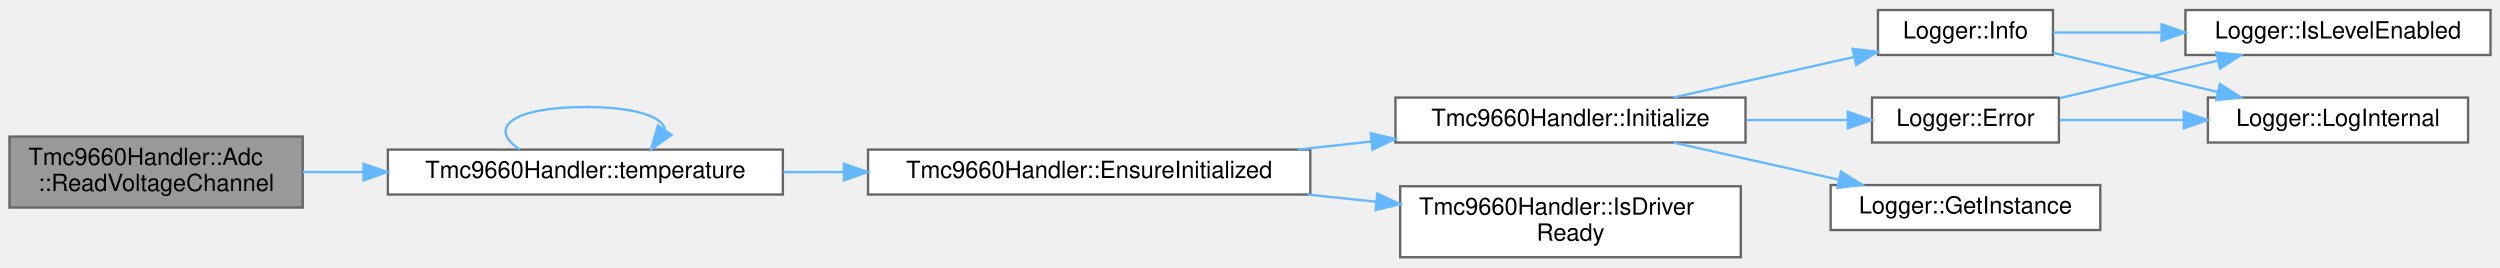
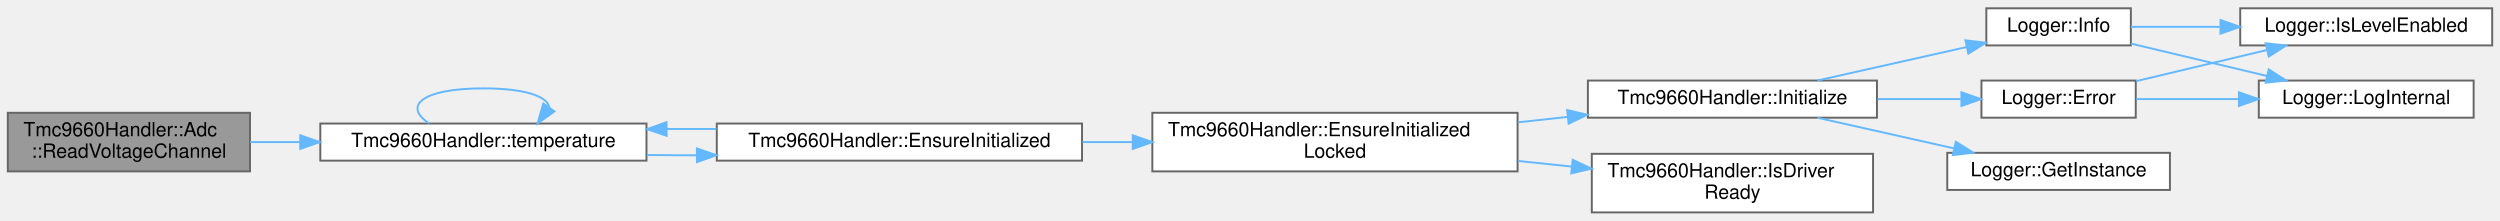
- <svg xmlns="http://www.w3.org/2000/svg" xmlns:xlink="http://www.w3.org/1999/xlink" width="1057pt" height="113pt" viewBox="0.00 0.00 1057.00 112.50">
+ <svg xmlns="http://www.w3.org/2000/svg" xmlns:xlink="http://www.w3.org/1999/xlink" width="1280pt" height="113pt" viewBox="0.00 0.00 1280.00 112.50">
  <g id="graph0" class="graph" transform="scale(1 1) rotate(0) translate(4 108.5)">
    <g id="Node000001" class="node">
      <g id="a_Node000001">
        <a xlink:title="Read a voltage monitoring channel.">
          <polygon fill="#999999" stroke="#666666" points="124,-51 0,-51 0,-21 124,-21 124,-51" />
          <text text-anchor="start" x="8" y="-39" font-family="Helvetica,sans-Serif" font-size="10.00">Tmc9660Handler::Adc</text>
          <text text-anchor="middle" x="62" y="-28" font-family="Helvetica,sans-Serif" font-size="10.00">::ReadVoltageChannel</text>
        </a>
      </g>
    </g>
    <g id="Node000002" class="node">
      <g id="a_Node000002">
        <a xlink:href="classTmc9660Handler.html#a393382194d0602e7aa02da6a8fd7a20a" target="_top" xlink:title="Get a reference to the Temperature wrapper.">
          <polygon fill="white" stroke="#666666" points="327,-45.5 160,-45.5 160,-26.5 327,-26.5 327,-45.5" />
          <text text-anchor="middle" x="243.5" y="-33.5" font-family="Helvetica,sans-Serif" font-size="10.00">Tmc9660Handler::temperature</text>
        </a>
      </g>
    </g>
    <g id="edge1_Node000001_Node000002" class="edge">
      <g id="a_edge1_Node000001_Node000002">
        <a xlink:title=" ">
          <path fill="none" stroke="#63b8ff" d="M124.02,-36C132.28,-36 140.89,-36 149.55,-36" />
          <polygon fill="#63b8ff" stroke="#63b8ff" points="149.71,-39.5 159.71,-36 149.71,-32.5 149.71,-39.5" />
        </a>
      </g>
    </g>
-     <g id="edge12_Node000002_Node000002" class="edge">
-       <g id="a_edge12_Node000002_Node000002">
+     <g id="edge14_Node000002_Node000002" class="edge">
+       <g id="a_edge14_Node000002_Node000002">
        <a xlink:title=" ">
          <path fill="none" stroke="#63b8ff" d="M215.76,-45.58C202.26,-54.23 211.51,-63.5 243.5,-63.5 264.99,-63.5 276.22,-59.32 277.18,-53.95" />
          <polygon fill="#63b8ff" stroke="#63b8ff" points="279.89,-51.71 271.24,-45.58 274.18,-55.76 279.89,-51.71" />
        </a>
      </g>
    </g>
    <g id="Node000003" class="node">
      <g id="a_Node000003">
        <a xlink:href="classTmc9660Handler.html#a5a279ae9d4b5a8e0d71cb24577ad88ea" target="_top" xlink:title="Ensure driver is initialized (lazy init entrypoint).">
          <polygon fill="white" stroke="#666666" points="550,-45.5 363,-45.5 363,-26.5 550,-26.5 550,-45.5" />
          <text text-anchor="middle" x="456.5" y="-33.5" font-family="Helvetica,sans-Serif" font-size="10.00">Tmc9660Handler::EnsureInitialized</text>
        </a>
      </g>
    </g>
    <g id="edge2_Node000002_Node000003" class="edge">
      <g id="a_edge2_Node000002_Node000003">
        <a xlink:title=" ">
-           <path fill="none" stroke="#63b8ff" d="M327.29,-36C335.67,-36 344.25,-36 352.81,-36" />
-           <polygon fill="#63b8ff" stroke="#63b8ff" points="352.83,-39.5 362.83,-36 352.83,-32.5 352.83,-39.5" />
+           <path fill="none" stroke="#63b8ff" d="M327.29,-29.39C335.67,-29.29 344.25,-29.24 352.81,-29.25" />
+           <polygon fill="#63b8ff" stroke="#63b8ff" points="352.81,-32.75 362.83,-29.29 352.84,-25.75 352.81,-32.75" />
+         </a>
+       </g>
+     </g>
+     <g id="edge13_Node000003_Node000002" class="edge">
+       <g id="a_edge13_Node000003_Node000002">
+         <a xlink:title=" ">
+           <path fill="none" stroke="#63b8ff" d="M362.83,-42.71C354.42,-42.76 345.9,-42.76 337.48,-42.71" />
+           <polygon fill="#63b8ff" stroke="#63b8ff" points="337.32,-39.21 327.29,-42.61 337.25,-46.21 337.32,-39.21" />
        </a>
      </g>
    </g>
    <g id="Node000004" class="node">
      <g id="a_Node000004">
-         <a xlink:href="classTmc9660Handler.html#adc564847f8ae26c47412aaee0758991c" target="_top" xlink:title="Initialize the TMC9660 device.">
-           <polygon fill="white" stroke="#666666" points="734,-67.5 586,-67.5 586,-48.5 734,-48.5 734,-67.5" />
-           <text text-anchor="middle" x="660" y="-55.5" font-family="Helvetica,sans-Serif" font-size="10.00">Tmc9660Handler::Initialize</text>
+         <a xlink:href="classTmc9660Handler.html#a7c1d8073576d678b09dac24c9eb12845" target="_top" xlink:title="Ensure initialized while handler_mutex_ is already held.">
+           <polygon fill="white" stroke="#666666" points="773,-51 586,-51 586,-21 773,-21 773,-51" />
+           <text text-anchor="start" x="594" y="-39" font-family="Helvetica,sans-Serif" font-size="10.00">Tmc9660Handler::EnsureInitialized</text>
+           <text text-anchor="middle" x="679.5" y="-28" font-family="Helvetica,sans-Serif" font-size="10.00">Locked</text>
        </a>
      </g>
    </g>
    <g id="edge3_Node000003_Node000004" class="edge">
      <g id="a_edge3_Node000003_Node000004">
        <a xlink:title=" ">
-           <path fill="none" stroke="#63b8ff" d="M544.71,-45.52C555,-46.65 565.48,-47.79 575.72,-48.91" />
-           <polygon fill="#63b8ff" stroke="#63b8ff" points="575.53,-52.41 585.85,-50.01 576.29,-45.45 575.53,-52.41" />
+           <path fill="none" stroke="#63b8ff" d="M550.26,-36C558.75,-36 567.39,-36 575.96,-36" />
+           <polygon fill="#63b8ff" stroke="#63b8ff" points="575.97,-39.5 585.97,-36 575.97,-32.5 575.97,-39.5" />
+         </a>
+       </g>
+     </g>
+     <g id="Node000005" class="node">
+       <g id="a_Node000005">
+         <a xlink:href="classTmc9660Handler.html#adc564847f8ae26c47412aaee0758991c" target="_top" xlink:title="Initialize the TMC9660 device.">
+           <polygon fill="white" stroke="#666666" points="957,-67.5 809,-67.5 809,-48.5 957,-48.5 957,-67.5" />
+           <text text-anchor="middle" x="883" y="-55.5" font-family="Helvetica,sans-Serif" font-size="10.00">Tmc9660Handler::Initialize</text>
+         </a>
+       </g>
+     </g>
+     <g id="edge4_Node000004_Node000005" class="edge">
+       <g id="a_edge4_Node000004_Node000005">
+         <a xlink:title=" ">
+           <path fill="none" stroke="#63b8ff" d="M773.29,-46.13C781.73,-47.05 790.25,-47.98 798.61,-48.9" />
+           <polygon fill="#63b8ff" stroke="#63b8ff" points="798.38,-52.39 808.7,-50 799.14,-45.43 798.38,-52.39" />
+         </a>
+       </g>
+     </g>
+     <g id="Node000011" class="node">
+       <g id="a_Node000011">
+         <a xlink:href="classTmc9660Handler.html#a13db97d201a287d8aa60384e04070b9f" target="_top" xlink:title="Check if the TMC9660 driver has been initialized and is ready.">
+           <polygon fill="white" stroke="#666666" points="955,-30 811,-30 811,0 955,0 955,-30" />
+           <text text-anchor="start" x="819" y="-18" font-family="Helvetica,sans-Serif" font-size="10.00">Tmc9660Handler::IsDriver</text>
+           <text text-anchor="middle" x="883" y="-7" font-family="Helvetica,sans-Serif" font-size="10.00">Ready</text>
+         </a>
+       </g>
+     </g>
+     <g id="edge12_Node000004_Node000011" class="edge">
+       <g id="a_edge12_Node000004_Node000011">
+         <a xlink:title=" ">
+           <path fill="none" stroke="#63b8ff" d="M773.29,-26.33C782.44,-25.38 791.69,-24.41 800.71,-23.47" />
+           <polygon fill="#63b8ff" stroke="#63b8ff" points="801.21,-26.94 810.8,-22.42 800.49,-19.98 801.21,-26.94" />
+         </a>
+       </g>
+     </g>
+     <g id="Node000006" class="node">
+       <g id="a_Node000006">
+         <a xlink:href="classLogger.html#adce17848a5844e053bfd314863dc1404" target="_top" xlink:title="Log error message.">
+           <polygon fill="white" stroke="#666666" points="1089.5,-67.5 1010.5,-67.5 1010.5,-48.5 1089.5,-48.5 1089.5,-67.5" />
+           <text text-anchor="middle" x="1050" y="-55.5" font-family="Helvetica,sans-Serif" font-size="10.00">Logger::Error</text>
+         </a>
+       </g>
+     </g>
+     <g id="edge5_Node000005_Node000006" class="edge">
+       <g id="a_edge5_Node000005_Node000006">
+         <a xlink:title=" ">
+           <path fill="none" stroke="#63b8ff" d="M957.33,-58C971.73,-58 986.5,-58 999.87,-58" />
+           <polygon fill="#63b8ff" stroke="#63b8ff" points="1000.26,-61.5 1010.26,-58 1000.26,-54.5 1000.26,-61.5" />
+         </a>
+       </g>
+     </g>
+     <g id="Node000009" class="node">
+       <g id="a_Node000009">
+         <a xlink:href="classLogger.html#a5789d11f8f1356e2192c0023a089cbc4" target="_top" xlink:title="Get singleton instance.">
+           <polygon fill="white" stroke="#666666" points="1107,-30.5 993,-30.5 993,-11.5 1107,-11.5 1107,-30.5" />
+           <text text-anchor="middle" x="1050" y="-18.5" font-family="Helvetica,sans-Serif" font-size="10.00">Logger::GetInstance</text>
+         </a>
+       </g>
+     </g>
+     <g id="edge8_Node000005_Node000009" class="edge">
+       <g id="a_edge8_Node000005_Node000009">
+         <a xlink:title=" ">
+           <path fill="none" stroke="#63b8ff" d="M926.49,-48.47C947.87,-43.68 973.97,-37.82 996.58,-32.75" />
+           <polygon fill="#63b8ff" stroke="#63b8ff" points="997.37,-36.16 1006.37,-30.56 995.84,-29.33 997.37,-36.16" />
        </a>
      </g>
    </g>
    <g id="Node000010" class="node">
      <g id="a_Node000010">
-         <a xlink:href="classTmc9660Handler.html#a13db97d201a287d8aa60384e04070b9f" target="_top" xlink:title="Check if the TMC9660 driver has been initialized and is ready.">
-           <polygon fill="white" stroke="#666666" points="732,-30 588,-30 588,0 732,0 732,-30" />
-           <text text-anchor="start" x="596" y="-18" font-family="Helvetica,sans-Serif" font-size="10.00">Tmc9660Handler::IsDriver</text>
-           <text text-anchor="middle" x="660" y="-7" font-family="Helvetica,sans-Serif" font-size="10.00">Ready</text>
-         </a>
-       </g>
-     </g>
-     <g id="edge11_Node000003_Node000010" class="edge">
-       <g id="a_edge11_Node000003_Node000010">
-         <a xlink:title=" ">
-           <path fill="none" stroke="#63b8ff" d="M548.82,-26.48C558.45,-25.48 568.2,-24.46 577.71,-23.47" />
-           <polygon fill="#63b8ff" stroke="#63b8ff" points="578.34,-26.93 587.92,-22.41 577.61,-19.96 578.34,-26.93" />
-         </a>
-       </g>
-     </g>
-     <g id="Node000005" class="node">
-       <g id="a_Node000005">
-         <a xlink:href="classLogger.html#adce17848a5844e053bfd314863dc1404" target="_top" xlink:title="Log error message.">
-           <polygon fill="white" stroke="#666666" points="866.5,-67.5 787.5,-67.5 787.5,-48.5 866.5,-48.5 866.5,-67.5" />
-           <text text-anchor="middle" x="827" y="-55.5" font-family="Helvetica,sans-Serif" font-size="10.00">Logger::Error</text>
-         </a>
-       </g>
-     </g>
-     <g id="edge4_Node000004_Node000005" class="edge">
-       <g id="a_edge4_Node000004_Node000005">
-         <a xlink:title=" ">
-           <path fill="none" stroke="#63b8ff" d="M734.33,-58C748.73,-58 763.5,-58 776.87,-58" />
-           <polygon fill="#63b8ff" stroke="#63b8ff" points="777.26,-61.5 787.26,-58 777.26,-54.5 777.26,-61.5" />
+         <a xlink:href="classLogger.html#a4681229c521795685fc14f6b55c82300" target="_top" xlink:title="Log info message.">
+           <polygon fill="white" stroke="#666666" points="1087,-104.5 1013,-104.5 1013,-85.5 1087,-85.5 1087,-104.5" />
+           <text text-anchor="middle" x="1050" y="-92.5" font-family="Helvetica,sans-Serif" font-size="10.00">Logger::Info</text>
+         </a>
+       </g>
+     </g>
+     <g id="edge9_Node000005_Node000010" class="edge">
+       <g id="a_edge9_Node000005_Node000010">
+         <a xlink:title=" ">
+           <path fill="none" stroke="#63b8ff" d="M926.49,-67.53C949.89,-72.77 978.94,-79.29 1002.89,-84.66" />
+           <polygon fill="#63b8ff" stroke="#63b8ff" points="1002.28,-88.11 1012.8,-86.88 1003.81,-81.28 1002.28,-88.11" />
+         </a>
+       </g>
+     </g>
+     <g id="Node000007" class="node">
+       <g id="a_Node000007">
+         <a xlink:href="classLogger.html#af9e84e0ff6bd538e4f9ed8dcebc3e2f0" target="_top" xlink:title="Check if log level is enabled for tag.">
+           <polygon fill="white" stroke="#666666" points="1272,-104.5 1143,-104.5 1143,-85.5 1272,-85.5 1272,-104.5" />
+           <text text-anchor="middle" x="1207.5" y="-92.5" font-family="Helvetica,sans-Serif" font-size="10.00">Logger::IsLevelEnabled</text>
+         </a>
+       </g>
+     </g>
+     <g id="edge6_Node000006_Node000007" class="edge">
+       <g id="a_edge6_Node000006_Node000007">
+         <a xlink:title=" ">
+           <path fill="none" stroke="#63b8ff" d="M1089.84,-67.24C1110.03,-72.05 1134.94,-77.97 1156.55,-83.11" />
+           <polygon fill="#63b8ff" stroke="#63b8ff" points="1156,-86.58 1166.53,-85.49 1157.62,-79.77 1156,-86.58" />
        </a>
      </g>
    </g>
    <g id="Node000008" class="node">
      <g id="a_Node000008">
-         <a xlink:href="classLogger.html#a5789d11f8f1356e2192c0023a089cbc4" target="_top" xlink:title="Get singleton instance.">
-           <polygon fill="white" stroke="#666666" points="884,-30.5 770,-30.5 770,-11.5 884,-11.5 884,-30.5" />
-           <text text-anchor="middle" x="827" y="-18.5" font-family="Helvetica,sans-Serif" font-size="10.00">Logger::GetInstance</text>
-         </a>
-       </g>
-     </g>
-     <g id="edge7_Node000004_Node000008" class="edge">
-       <g id="a_edge7_Node000004_Node000008">
-         <a xlink:title=" ">
-           <path fill="none" stroke="#63b8ff" d="M703.49,-48.47C724.87,-43.68 750.97,-37.82 773.58,-32.75" />
-           <polygon fill="#63b8ff" stroke="#63b8ff" points="774.37,-36.16 783.37,-30.56 772.84,-29.33 774.37,-36.16" />
-         </a>
-       </g>
-     </g>
-     <g id="Node000009" class="node">
-       <g id="a_Node000009">
-         <a xlink:href="classLogger.html#a4681229c521795685fc14f6b55c82300" target="_top" xlink:title="Log info message.">
-           <polygon fill="white" stroke="#666666" points="864,-104.5 790,-104.5 790,-85.5 864,-85.5 864,-104.5" />
-           <text text-anchor="middle" x="827" y="-92.5" font-family="Helvetica,sans-Serif" font-size="10.00">Logger::Info</text>
-         </a>
-       </g>
-     </g>
-     <g id="edge8_Node000004_Node000009" class="edge">
-       <g id="a_edge8_Node000004_Node000009">
-         <a xlink:title=" ">
-           <path fill="none" stroke="#63b8ff" d="M703.49,-67.53C726.89,-72.77 755.94,-79.29 779.89,-84.66" />
-           <polygon fill="#63b8ff" stroke="#63b8ff" points="779.28,-88.11 789.8,-86.88 780.81,-81.28 779.28,-88.11" />
-         </a>
-       </g>
-     </g>
-     <g id="Node000006" class="node">
-       <g id="a_Node000006">
-         <a xlink:href="classLogger.html#af9e84e0ff6bd538e4f9ed8dcebc3e2f0" target="_top" xlink:title="Check if log level is enabled for tag.">
-           <polygon fill="white" stroke="#666666" points="1049,-104.5 920,-104.5 920,-85.5 1049,-85.5 1049,-104.5" />
-           <text text-anchor="middle" x="984.5" y="-92.5" font-family="Helvetica,sans-Serif" font-size="10.00">Logger::IsLevelEnabled</text>
-         </a>
-       </g>
-     </g>
-     <g id="edge5_Node000005_Node000006" class="edge">
-       <g id="a_edge5_Node000005_Node000006">
-         <a xlink:title=" ">
-           <path fill="none" stroke="#63b8ff" d="M866.84,-67.24C887.03,-72.05 911.94,-77.97 933.55,-83.11" />
-           <polygon fill="#63b8ff" stroke="#63b8ff" points="933,-86.58 943.53,-85.49 934.62,-79.77 933,-86.58" />
-         </a>
-       </g>
-     </g>
-     <g id="Node000007" class="node">
-       <g id="a_Node000007">
        <a xlink:href="classLogger.html#a6adb205db597526fb91ad20067400394" target="_top" xlink:title="Internal logging method.">
-           <polygon fill="white" stroke="#666666" points="1039.5,-67.5 929.5,-67.5 929.5,-48.5 1039.5,-48.5 1039.5,-67.5" />
-           <text text-anchor="middle" x="984.5" y="-55.5" font-family="Helvetica,sans-Serif" font-size="10.00">Logger::LogInternal</text>
-         </a>
-       </g>
-     </g>
-     <g id="edge6_Node000005_Node000007" class="edge">
-       <g id="a_edge6_Node000005_Node000007">
-         <a xlink:title=" ">
-           <path fill="none" stroke="#63b8ff" d="M866.84,-58C882.63,-58 901.31,-58 919.03,-58" />
-           <polygon fill="#63b8ff" stroke="#63b8ff" points="919.33,-61.5 929.33,-58 919.33,-54.5 919.33,-61.5" />
-         </a>
-       </g>
-     </g>
-     <g id="edge9_Node000009_Node000006" class="edge">
-       <g id="a_edge9_Node000009_Node000006">
-         <a xlink:title=" ">
-           <path fill="none" stroke="#63b8ff" d="M864.07,-95C877.68,-95 893.72,-95 909.55,-95" />
-           <polygon fill="#63b8ff" stroke="#63b8ff" points="909.89,-98.5 919.89,-95 909.89,-91.5 909.89,-98.5" />
-         </a>
-       </g>
-     </g>
-     <g id="edge10_Node000009_Node000007" class="edge">
-       <g id="a_edge10_Node000009_Node000007">
-         <a xlink:title=" ">
-           <path fill="none" stroke="#63b8ff" d="M864.07,-86.42C884.78,-81.49 911.09,-75.23 933.74,-69.84" />
-           <polygon fill="#63b8ff" stroke="#63b8ff" points="934.61,-73.23 943.53,-67.51 932.99,-66.42 934.61,-73.23" />
+           <polygon fill="white" stroke="#666666" points="1262.5,-67.5 1152.5,-67.5 1152.5,-48.5 1262.5,-48.5 1262.5,-67.5" />
+           <text text-anchor="middle" x="1207.5" y="-55.5" font-family="Helvetica,sans-Serif" font-size="10.00">Logger::LogInternal</text>
+         </a>
+       </g>
+     </g>
+     <g id="edge7_Node000006_Node000008" class="edge">
+       <g id="a_edge7_Node000006_Node000008">
+         <a xlink:title=" ">
+           <path fill="none" stroke="#63b8ff" d="M1089.84,-58C1105.63,-58 1124.31,-58 1142.03,-58" />
+           <polygon fill="#63b8ff" stroke="#63b8ff" points="1142.33,-61.5 1152.33,-58 1142.33,-54.5 1142.33,-61.5" />
+         </a>
+       </g>
+     </g>
+     <g id="edge10_Node000010_Node000007" class="edge">
+       <g id="a_edge10_Node000010_Node000007">
+         <a xlink:title=" ">
+           <path fill="none" stroke="#63b8ff" d="M1087.07,-95C1100.68,-95 1116.72,-95 1132.55,-95" />
+           <polygon fill="#63b8ff" stroke="#63b8ff" points="1132.89,-98.5 1142.89,-95 1132.89,-91.5 1132.89,-98.5" />
+         </a>
+       </g>
+     </g>
+     <g id="edge11_Node000010_Node000008" class="edge">
+       <g id="a_edge11_Node000010_Node000008">
+         <a xlink:title=" ">
+           <path fill="none" stroke="#63b8ff" d="M1087.07,-86.42C1107.78,-81.49 1134.09,-75.23 1156.74,-69.84" />
+           <polygon fill="#63b8ff" stroke="#63b8ff" points="1157.61,-73.23 1166.53,-67.51 1155.99,-66.42 1157.61,-73.23" />
        </a>
      </g>
    </g>
  </g>
</svg>
